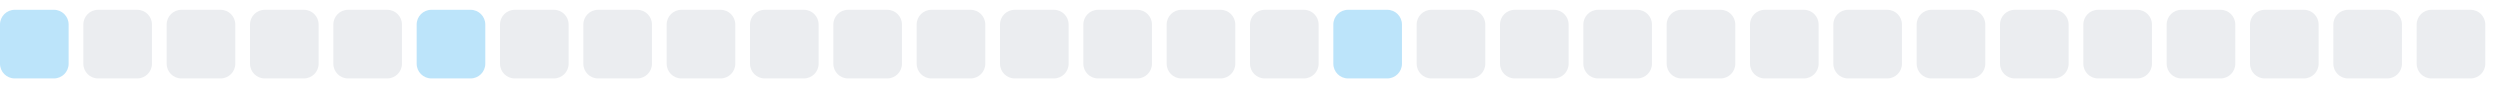
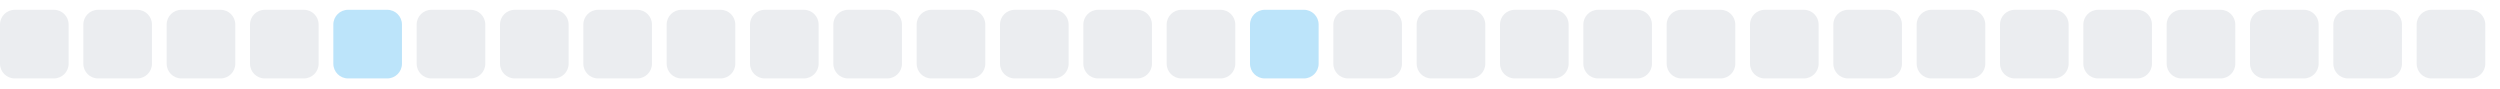
<svg xmlns="http://www.w3.org/2000/svg" width="255" height="9">
  <style>
        .level0 { fill: #ebedf0; }
        .level1 { fill: #bce4fa; }
        .level2 { fill: #75c7f7; }
        .level3 { fill: #30a9f2; }
        .level4 { fill: #008ee6; }
        @media (prefers-color-scheme: dark) {
          .level0 { fill: #161b22; }
          .level1 { fill: #0b3b5c; }
          .level2 { fill: #0a6299; }
          .level3 { fill: #008ee6; }
          .level4 { fill: #5bc4ff; }
        }
      </style>
-   <rect x="0.0" y="1" width="7" height="7" rx="1.5" ry="1.5" class="level1" />
+   <rect x="0.0" y="1" width="7" height="7" rx="1.5" ry="1.5" class="level0" />
  <rect x="8.5" y="1" width="7" height="7" rx="1.5" ry="1.5" class="level0" />
  <rect x="17.0" y="1" width="7" height="7" rx="1.5" ry="1.5" class="level0" />
  <rect x="25.5" y="1" width="7" height="7" rx="1.5" ry="1.5" class="level0" />
-   <rect x="34.0" y="1" width="7" height="7" rx="1.5" ry="1.5" class="level0" />
-   <rect x="42.5" y="1" width="7" height="7" rx="1.5" ry="1.5" class="level1" />
+   <rect x="34.0" y="1" width="7" height="7" rx="1.5" ry="1.5" class="level1" />
+   <rect x="42.5" y="1" width="7" height="7" rx="1.5" ry="1.5" class="level0" />
  <rect x="51.0" y="1" width="7" height="7" rx="1.5" ry="1.5" class="level0" />
  <rect x="59.5" y="1" width="7" height="7" rx="1.5" ry="1.5" class="level0" />
  <rect x="68.0" y="1" width="7" height="7" rx="1.5" ry="1.5" class="level0" />
  <rect x="76.5" y="1" width="7" height="7" rx="1.5" ry="1.5" class="level0" />
  <rect x="85.0" y="1" width="7" height="7" rx="1.5" ry="1.5" class="level0" />
  <rect x="93.5" y="1" width="7" height="7" rx="1.5" ry="1.5" class="level0" />
  <rect x="102.0" y="1" width="7" height="7" rx="1.5" ry="1.5" class="level0" />
  <rect x="110.5" y="1" width="7" height="7" rx="1.5" ry="1.5" class="level0" />
  <rect x="119.0" y="1" width="7" height="7" rx="1.5" ry="1.5" class="level0" />
-   <rect x="127.5" y="1" width="7" height="7" rx="1.5" ry="1.5" class="level0" />
-   <rect x="136.0" y="1" width="7" height="7" rx="1.5" ry="1.5" class="level1" />
+   <rect x="127.5" y="1" width="7" height="7" rx="1.5" ry="1.5" class="level1" />
+   <rect x="136.0" y="1" width="7" height="7" rx="1.5" ry="1.5" class="level0" />
  <rect x="144.5" y="1" width="7" height="7" rx="1.5" ry="1.5" class="level0" />
  <rect x="153.0" y="1" width="7" height="7" rx="1.5" ry="1.5" class="level0" />
  <rect x="161.5" y="1" width="7" height="7" rx="1.5" ry="1.5" class="level0" />
  <rect x="170.0" y="1" width="7" height="7" rx="1.5" ry="1.5" class="level0" />
  <rect x="178.5" y="1" width="7" height="7" rx="1.5" ry="1.5" class="level0" />
  <rect x="187.0" y="1" width="7" height="7" rx="1.5" ry="1.5" class="level0" />
  <rect x="195.5" y="1" width="7" height="7" rx="1.5" ry="1.5" class="level0" />
  <rect x="204.0" y="1" width="7" height="7" rx="1.5" ry="1.5" class="level0" />
  <rect x="212.5" y="1" width="7" height="7" rx="1.5" ry="1.5" class="level0" />
  <rect x="221.0" y="1" width="7" height="7" rx="1.5" ry="1.5" class="level0" />
  <rect x="229.5" y="1" width="7" height="7" rx="1.5" ry="1.5" class="level0" />
  <rect x="238.0" y="1" width="7" height="7" rx="1.5" ry="1.5" class="level0" />
  <rect x="246.5" y="1" width="7" height="7" rx="1.5" ry="1.5" class="level0" />
</svg>
